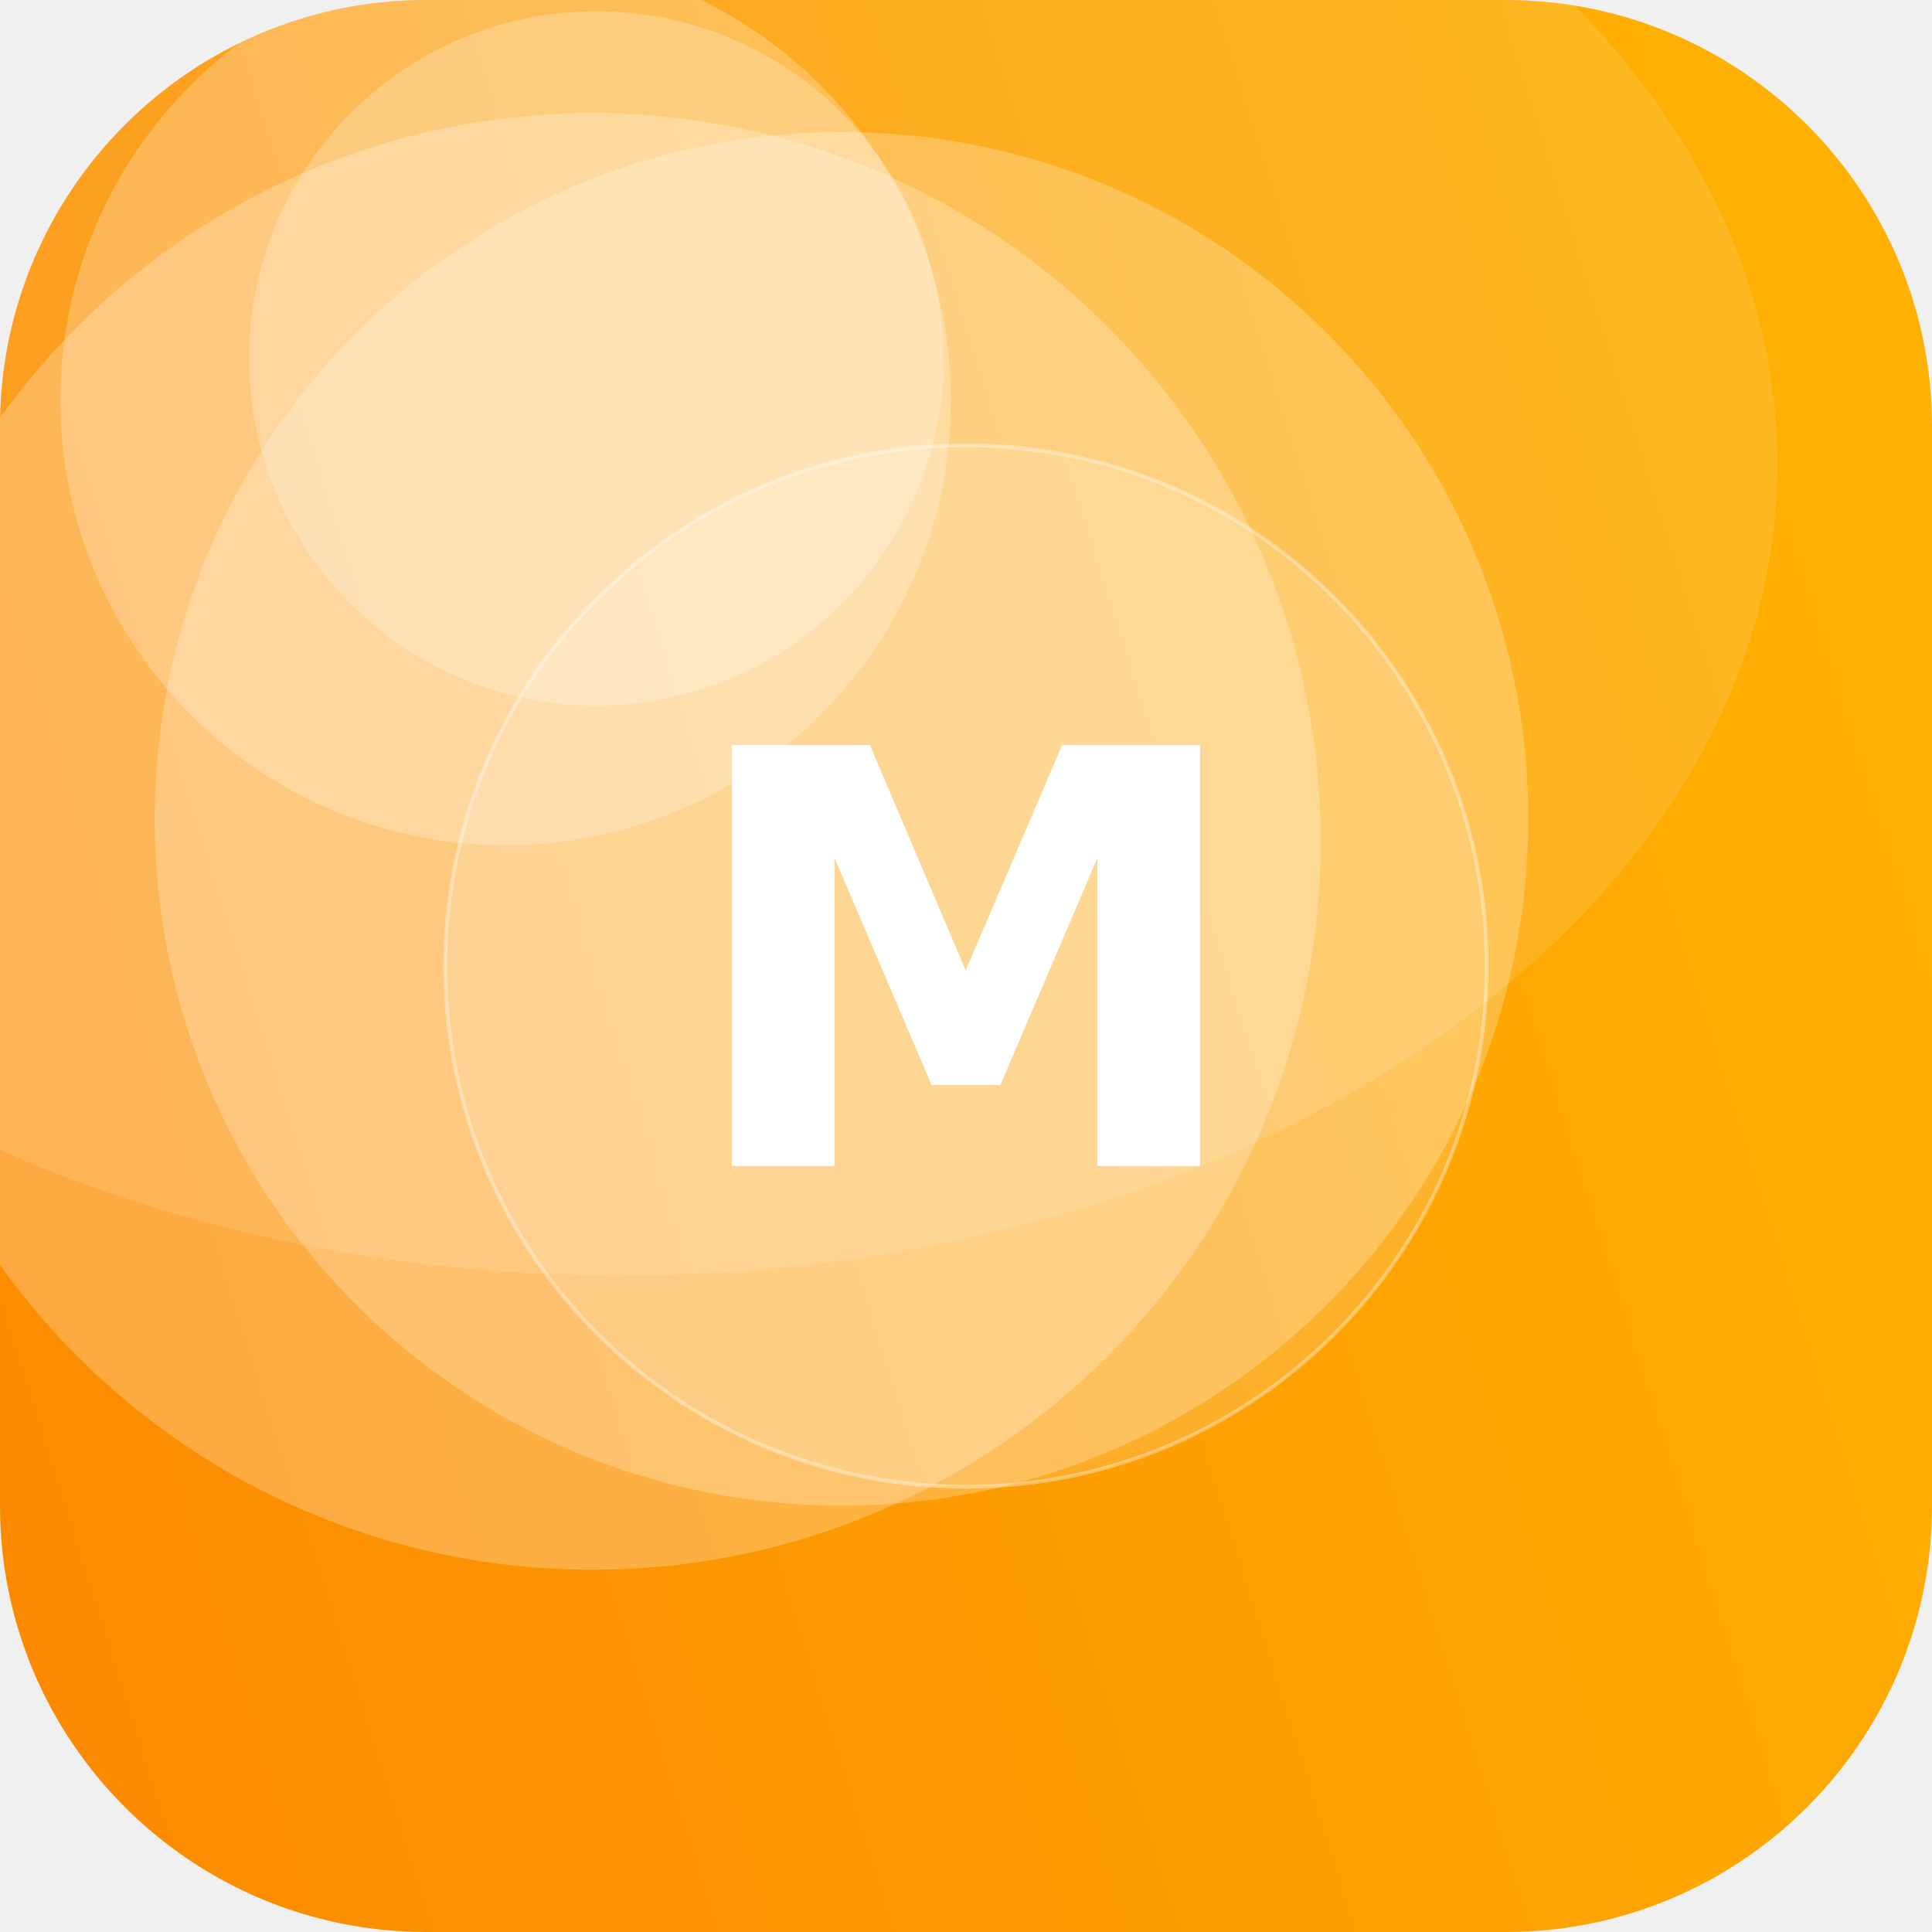
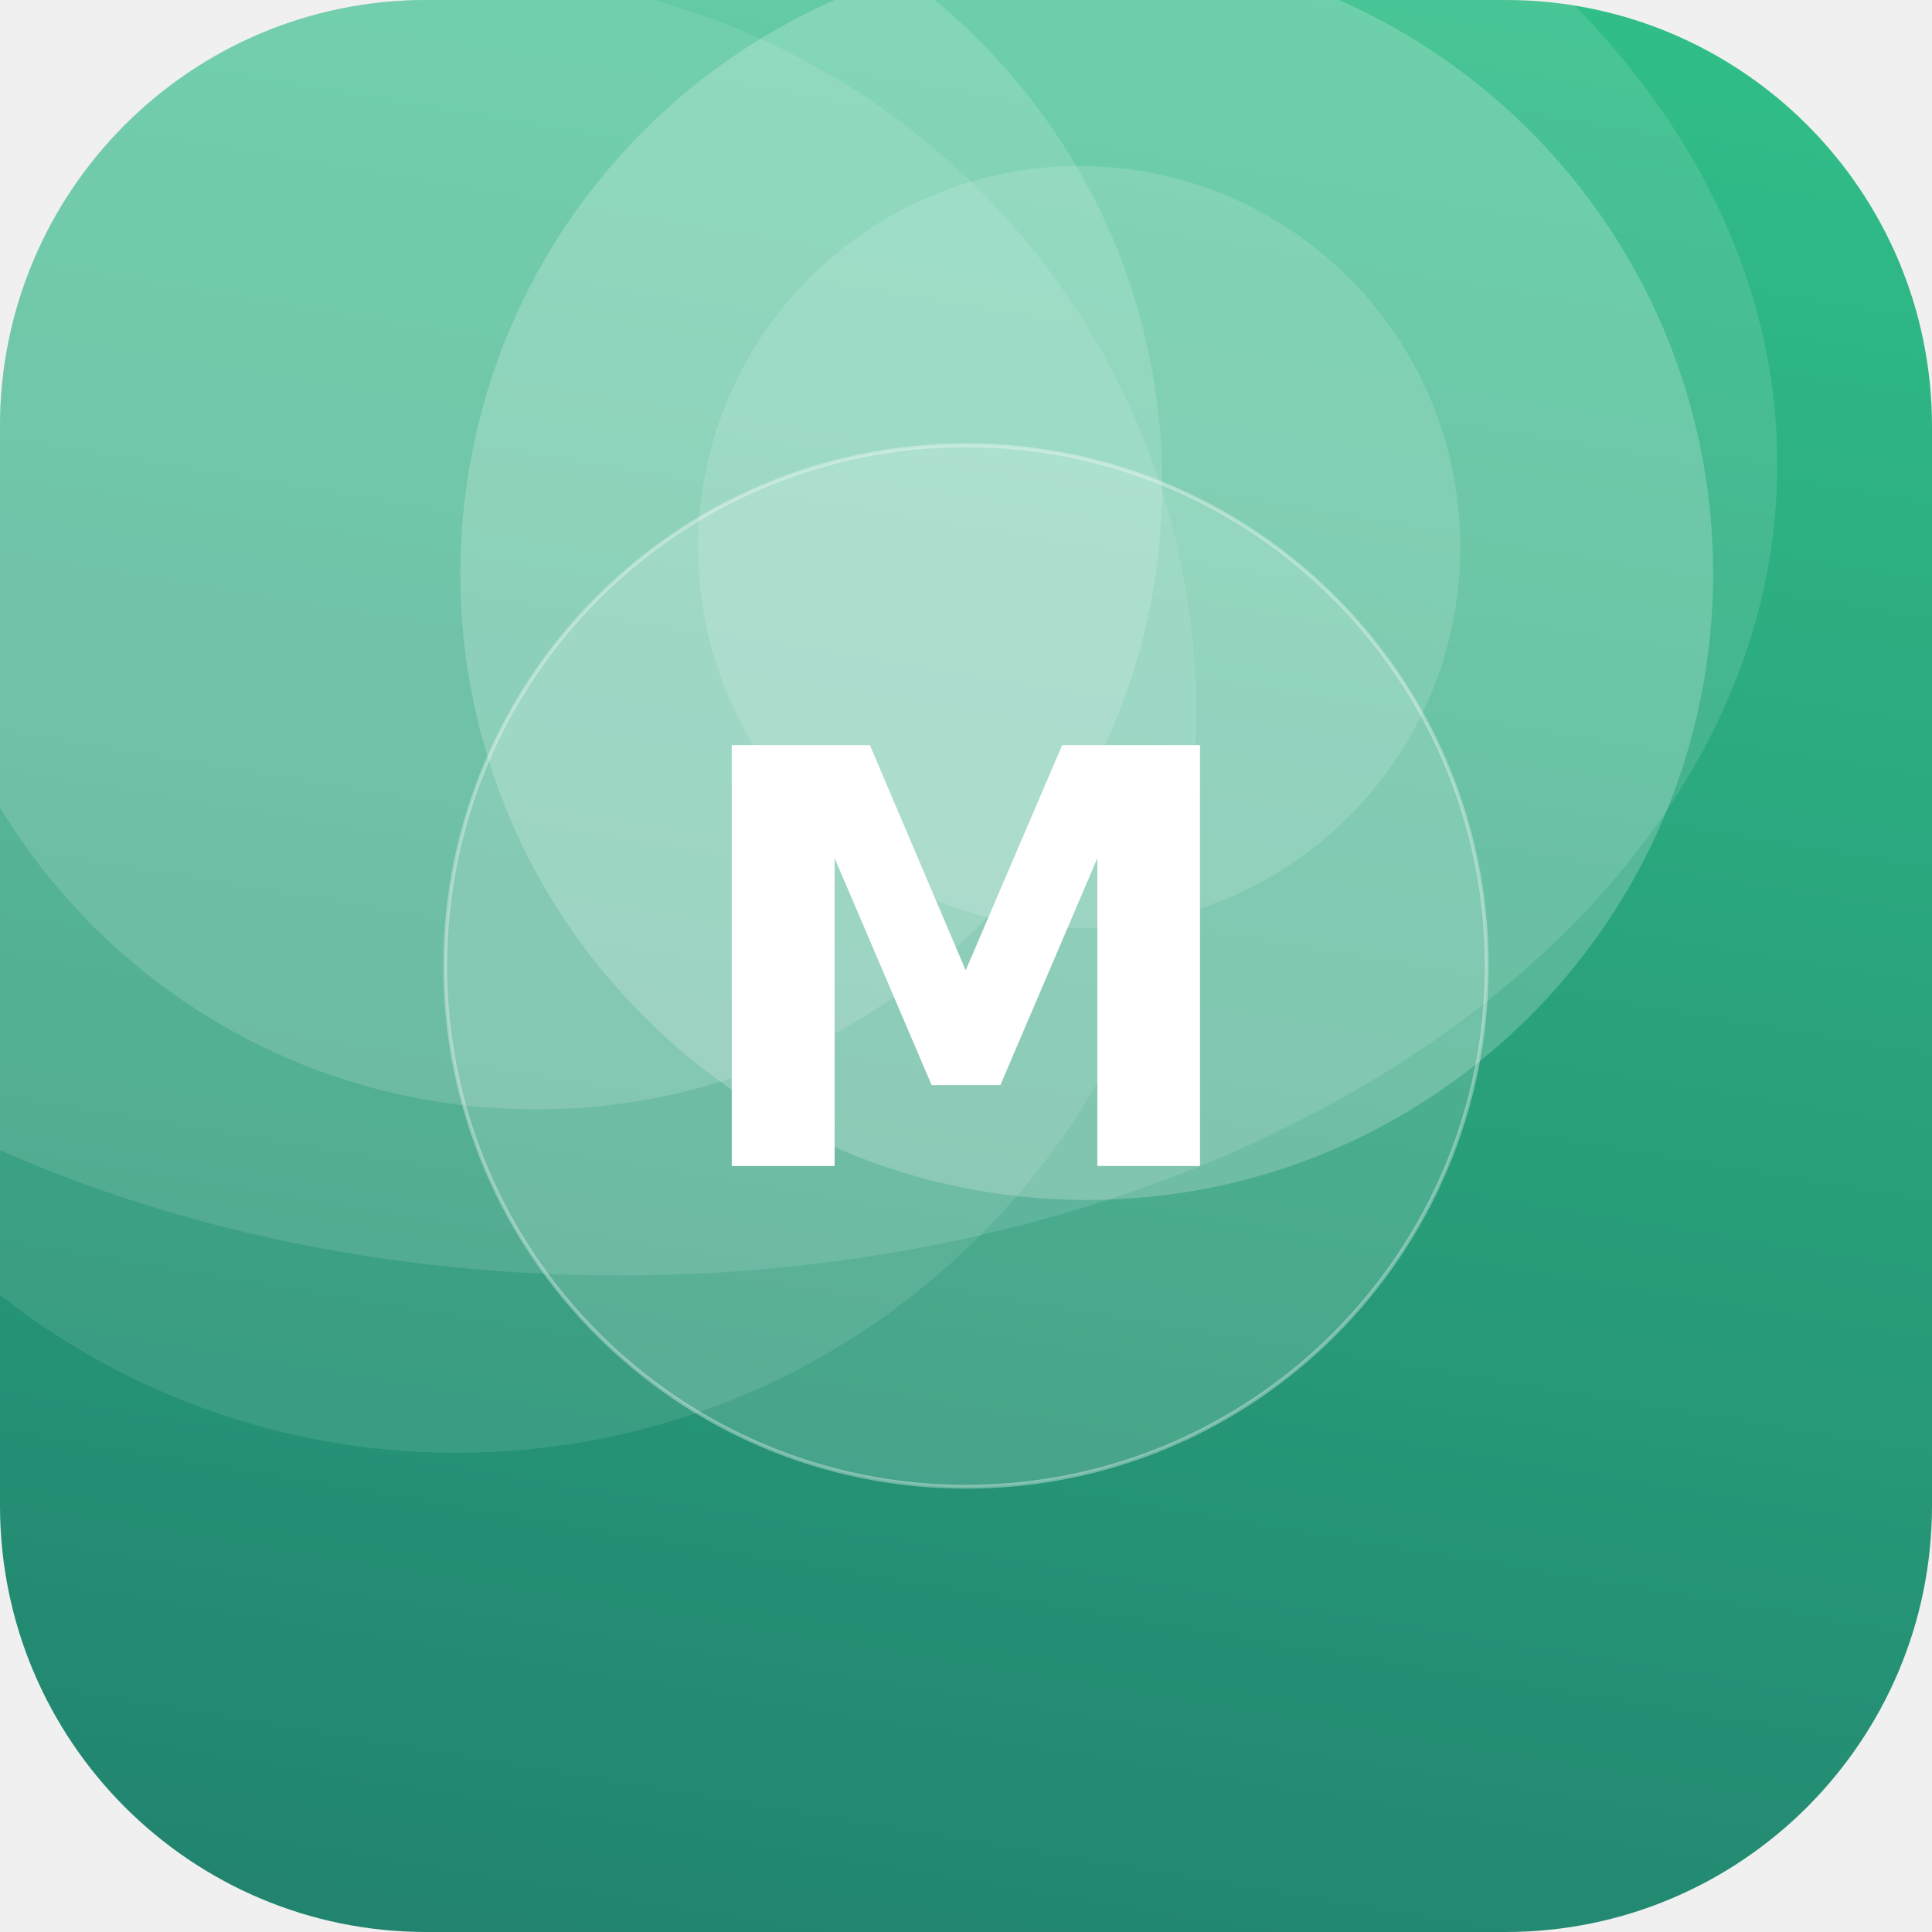
<svg xmlns="http://www.w3.org/2000/svg" width="512" height="512" viewBox="0 0 512 512">
  <defs>
-     <linearGradient id="g" x1="0" y1="0" x2="1" y2="1" gradientTransform="rotate(117 0.5 0.5)">
-       <stop offset="0" stop-color="#FFB703" />
-       <stop offset="1" stop-color="#FB8500" />
+     <linearGradient id="g" x1="0" y1="0" x2="1" y2="1" gradientTransform="rotate(55 0.5 0.5)">
+       <stop offset="0" stop-color="#33C78C" />
+       <stop offset="1" stop-color="#1F7A6B" />
    </linearGradient>
    <clipPath id="c">
      <rect width="512" height="512" rx="113" />
    </clipPath>
  </defs>
  <g clip-path="url(#c)">
    <rect width="512" height="512" fill="url(#g)" />
-     <circle cx="223" cy="217" r="182" fill="#FFFFFF" fill-opacity="0.24" />
-     <circle cx="134" cy="106" r="118" fill="#FFFFFF" fill-opacity="0.24" />
-     <circle cx="158" cy="95" r="92" fill="#FFFFFF" fill-opacity="0.24" />
-     <circle cx="157" cy="223" r="193" fill="#FFFFFF" fill-opacity="0.25" />
+     <circle cx="288" cy="152" r="166" fill="#FFFFFF" fill-opacity="0.21" />
+     <circle cx="286" cy="145" r="101" fill="#FFFFFF" fill-opacity="0.14" />
+     <circle cx="142" cy="128" r="166" fill="#FFFFFF" fill-opacity="0.15" />
+     <circle cx="121" cy="189" r="196" fill="#FFFFFF" fill-opacity="0.10" />
    <ellipse cx="164" cy="123" rx="307" ry="215" fill="#FFFFFF" fill-opacity="0.12" />
    <circle cx="256" cy="256" r="138" fill="#FFFFFF" fill-opacity="0.16" stroke="#FFFFFF" stroke-opacity="0.35" />
    <text x="50%" y="50%" dy="53" text-anchor="middle" font-family="DejaVu Sans, Helvetica, Arial, sans-serif" font-weight="bold" font-size="153" fill="#FFFFFF">M</text>
  </g>
</svg>
